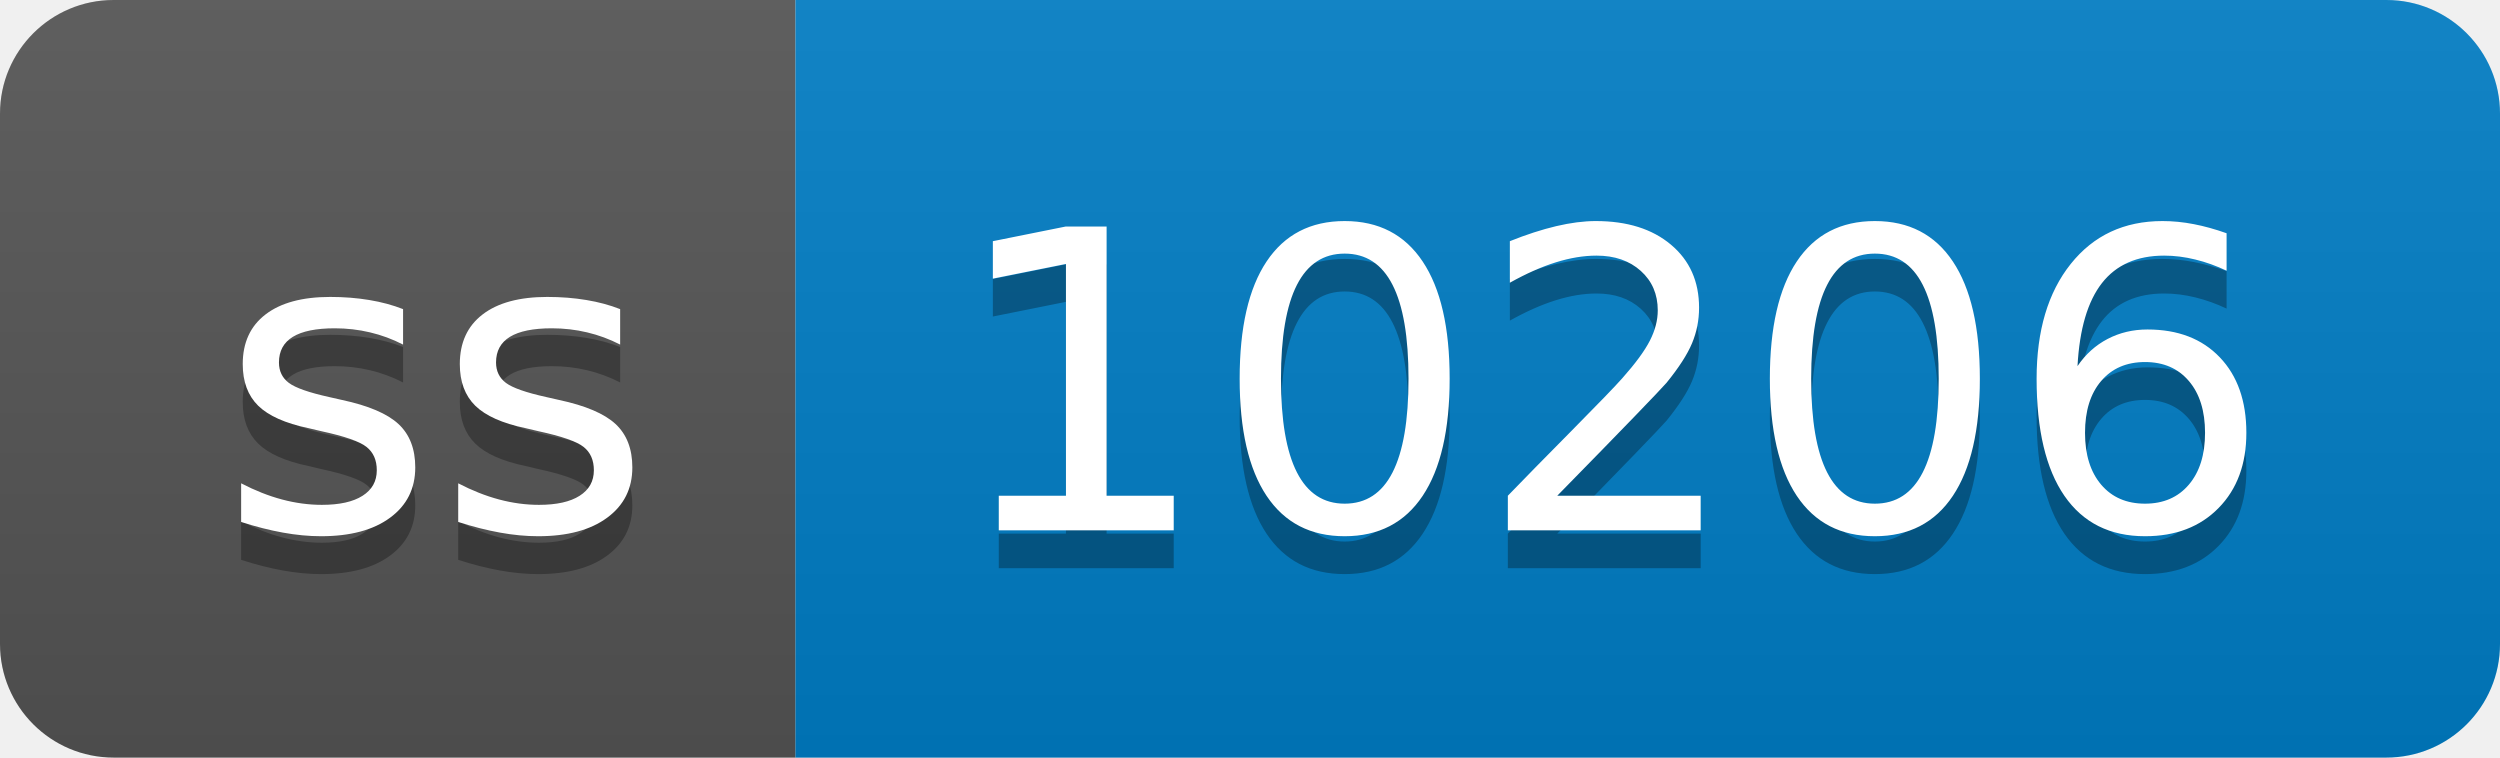
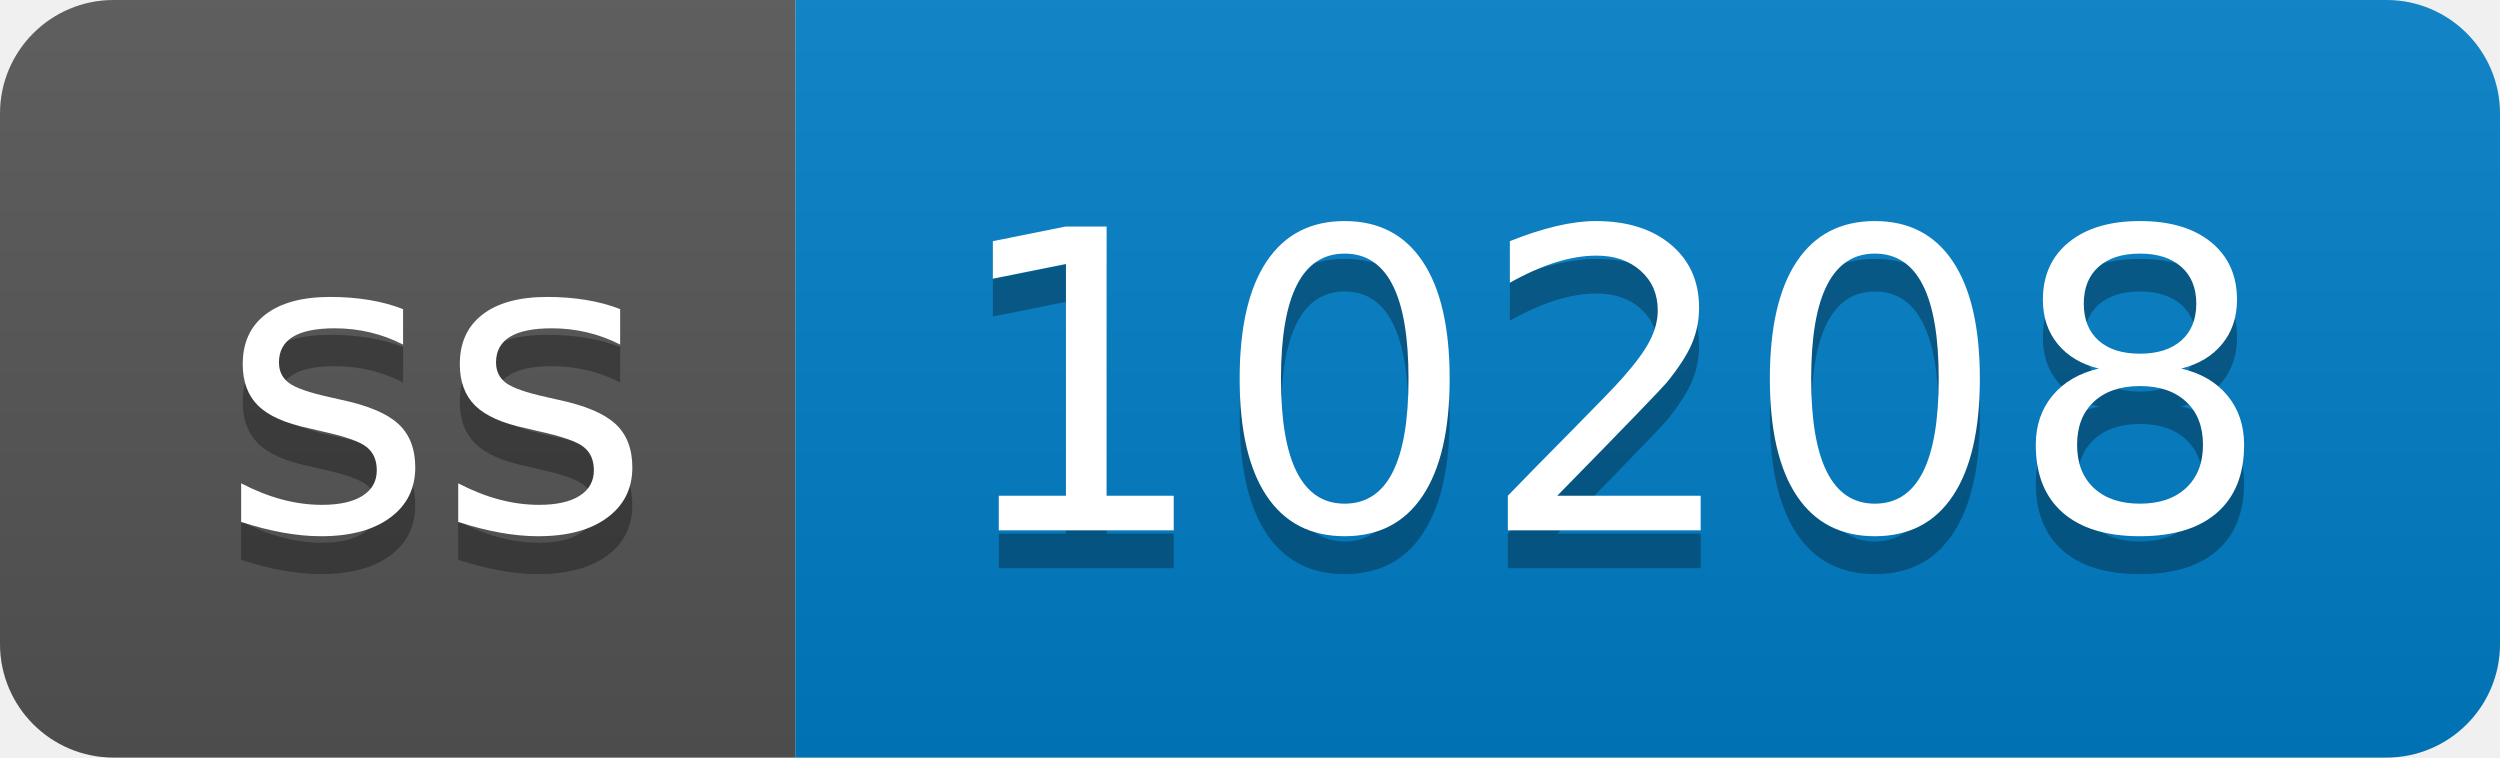
- <svg xmlns="http://www.w3.org/2000/svg" width="66" height="20" role="img" aria-label="ss: 10206">
+ <svg xmlns="http://www.w3.org/2000/svg" width="66" height="20" role="img" aria-label="ss: 10208">
  <linearGradient id="s" x2="0" y2="100%">
    <stop offset="0" stop-color="#bbb" stop-opacity=".1" />
    <stop offset="1" stop-opacity=".1" />
  </linearGradient>
  <clipPath id="r">
    <rect width="66" height="20" rx="3" fill="#fff" />
  </clipPath>
  <g clip-path="url(#r)">
    <rect width="21" height="20" fill="#555" />
    <rect x="21" width="45" height="20" fill="#007ec6" />
    <rect width="66" height="20" fill="url(#s)" />
  </g>
  <g fill="#fff" text-anchor="middle" font-family="Verdana,Geneva,DejaVu Sans,sans-serif" text-rendering="geometricPrecision" font-size="110">
    <text aria-hidden="true" x="115" y="150" fill="#010101" fill-opacity=".3" transform="scale(.1)" textLength="110">ss</text>
    <text x="115" y="140" transform="scale(.1)" fill="#fff" textLength="110">ss</text>
-     <text aria-hidden="true" x="425" y="150" fill="#010101" fill-opacity=".3" transform="scale(.1)" textLength="350">10206</text>
-     <text x="425" y="140" transform="scale(.1)" fill="#fff" textLength="350">10206</text>
+     <text aria-hidden="true" x="425" y="150" fill="#010101" fill-opacity=".3" transform="scale(.1)" textLength="350">10208</text>
+     <text x="425" y="140" transform="scale(.1)" fill="#fff" textLength="350">10208</text>
  </g>
</svg>
